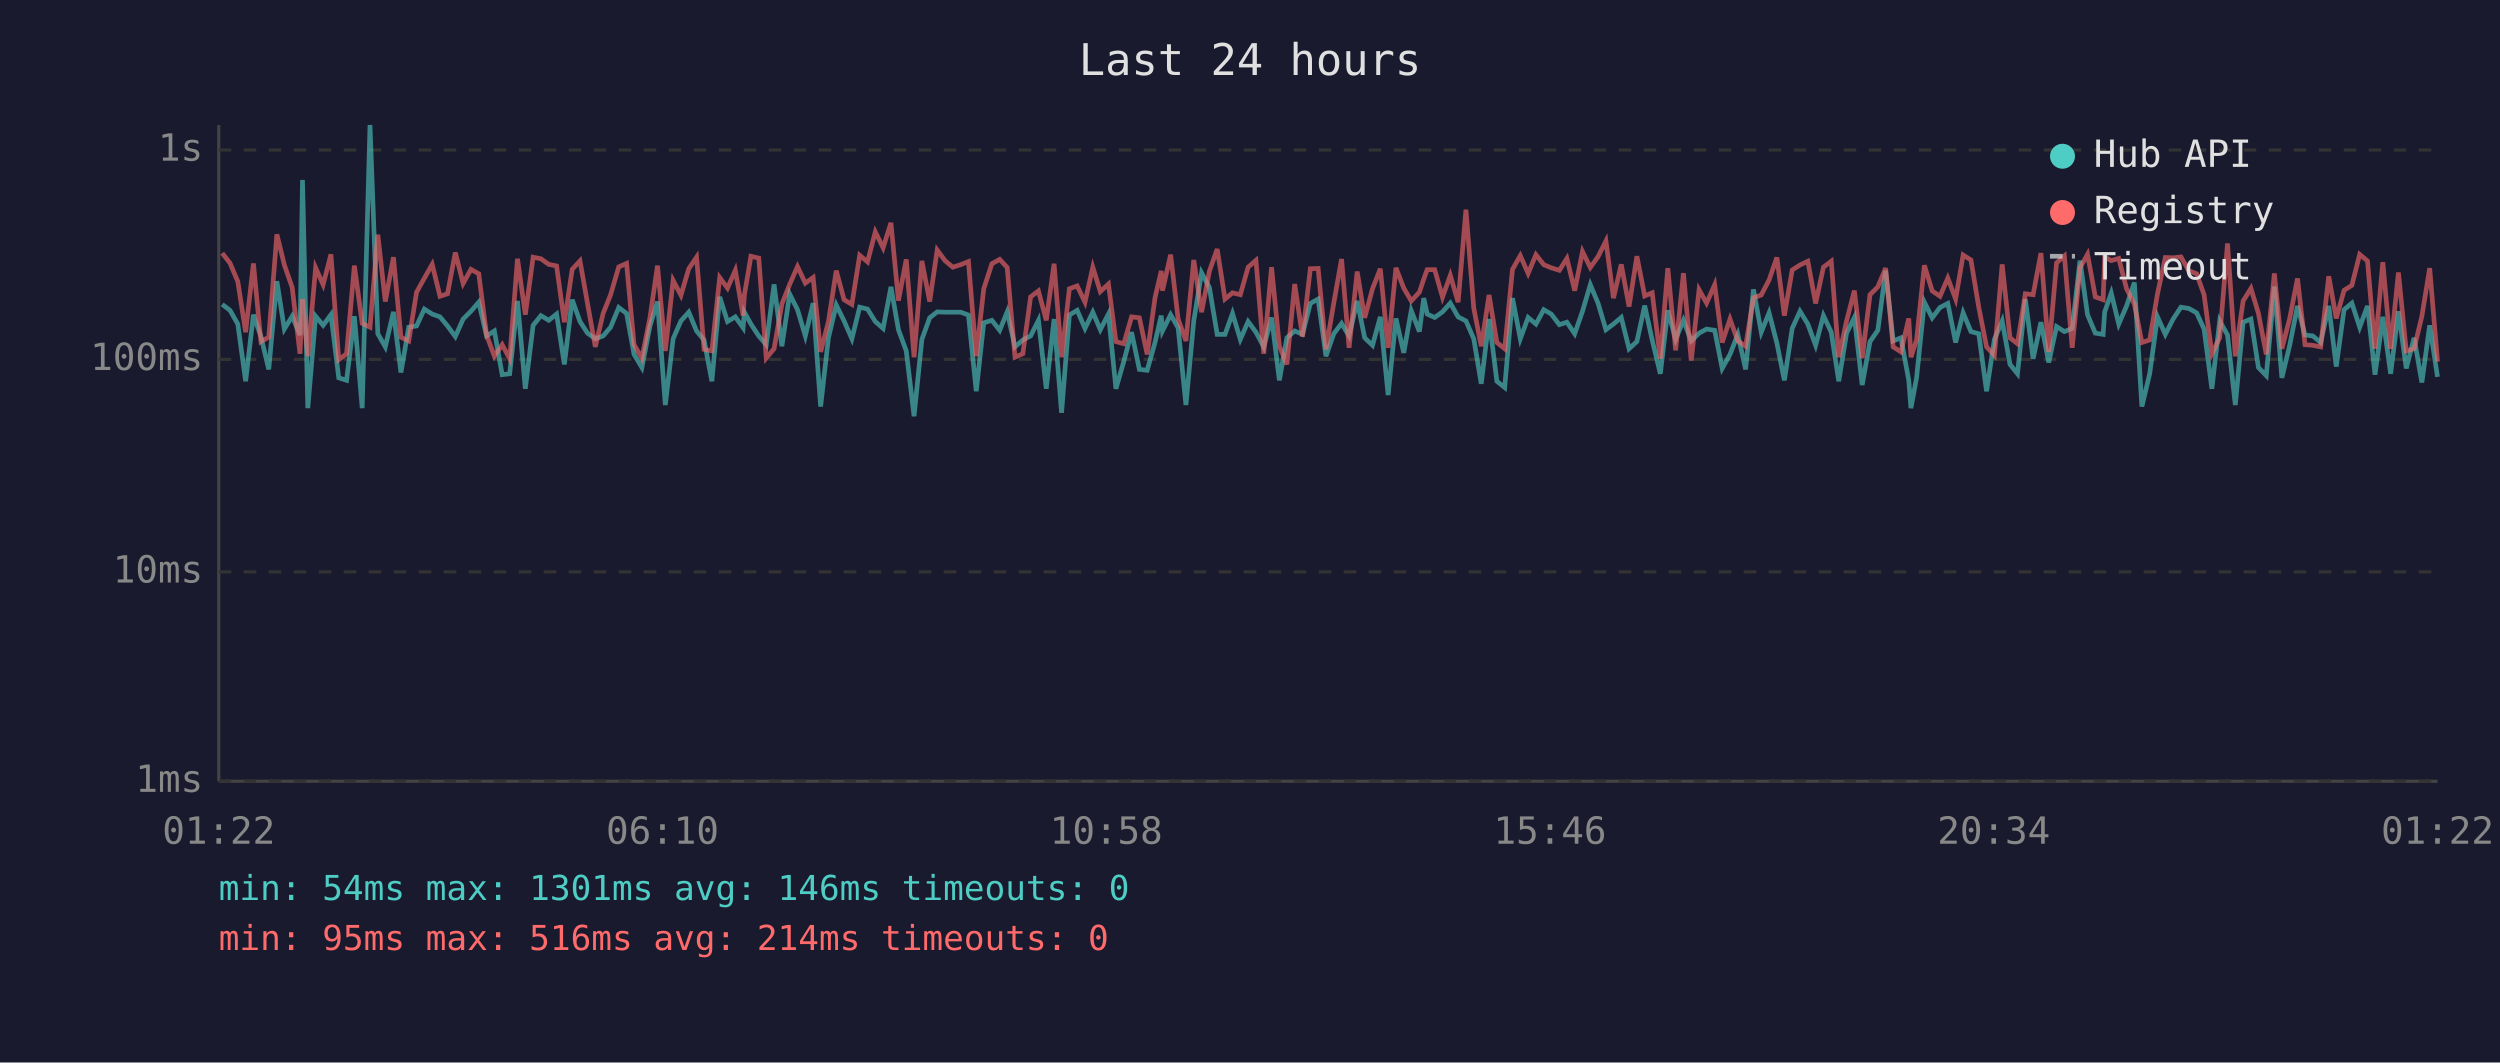
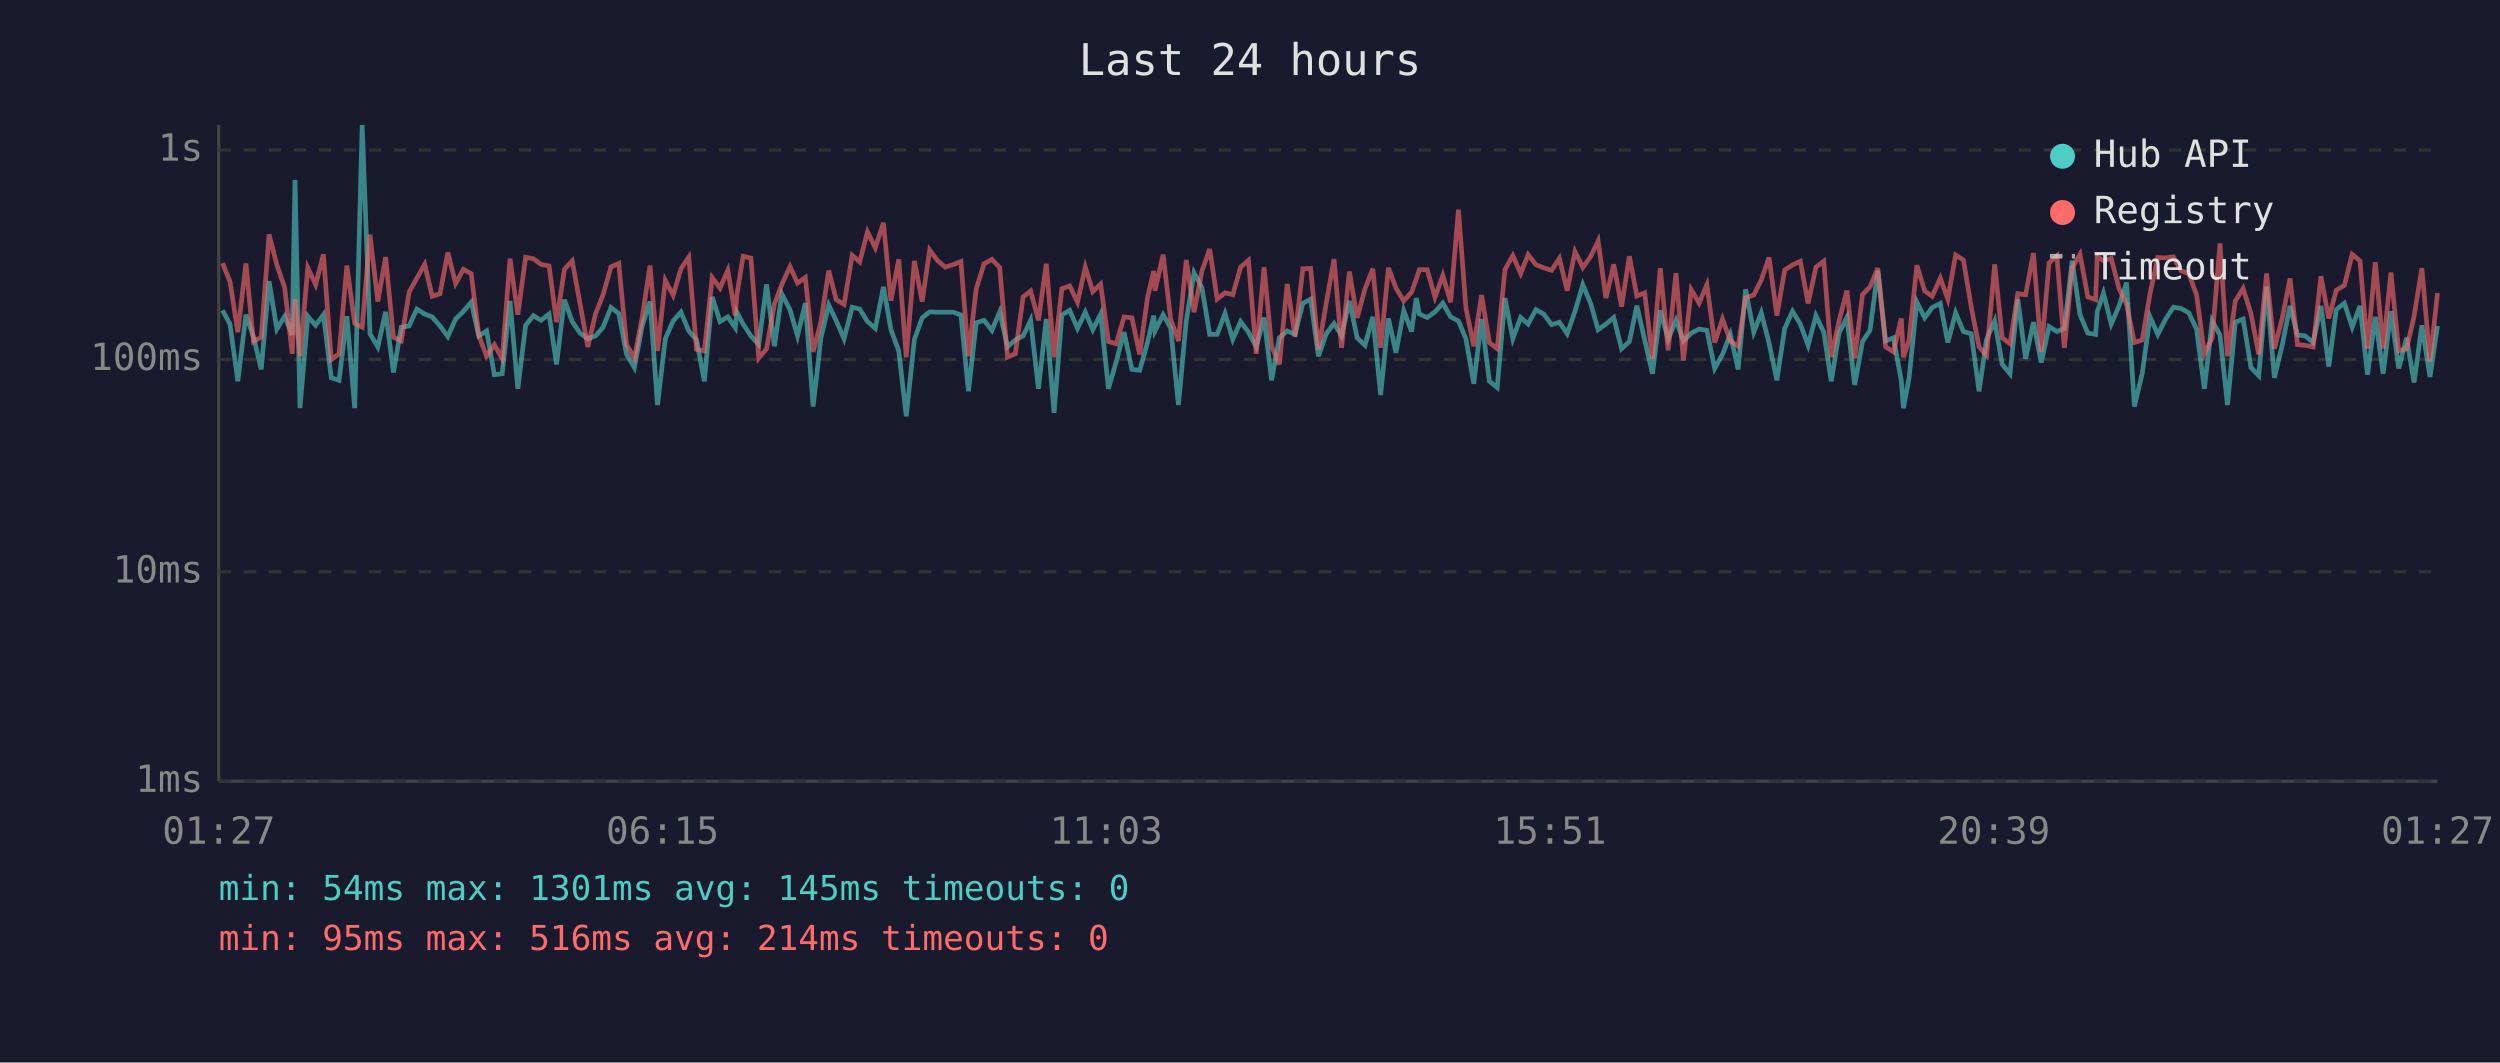
<svg xmlns="http://www.w3.org/2000/svg" viewBox="0 0 800 340" font-family="monospace" font-size="12">
  <rect width="800" height="340" fill="#1a1a2e" />
  <text x="400" y="24" fill="#e0e0e0" font-size="14" text-anchor="middle">Last 24 hours</text>
  <line x1="70" y1="40" x2="70" y2="250" stroke="#444" stroke-width="1" />
  <line x1="70" y1="250" x2="780" y2="250" stroke="#444" stroke-width="1" />
  <line x1="70" y1="250" x2="780" y2="250" stroke="#333" stroke-width="1" stroke-dasharray="4" />
  <text x="65" y="250" fill="#888" text-anchor="end" dominant-baseline="middle">1ms</text>
  <line x1="70" y1="183" x2="780" y2="183" stroke="#333" stroke-width="1" stroke-dasharray="4" />
  <text x="65" y="183" fill="#888" text-anchor="end" dominant-baseline="middle">10ms</text>
  <line x1="70" y1="115" x2="780" y2="115" stroke="#333" stroke-width="1" stroke-dasharray="4" />
  <text x="65" y="115" fill="#888" text-anchor="end" dominant-baseline="middle">100ms</text>
  <line x1="70" y1="48" x2="780" y2="48" stroke="#333" stroke-width="1" stroke-dasharray="4" />
  <text x="65" y="48" fill="#888" text-anchor="end" dominant-baseline="middle">1s</text>
-   <text x="70" y="270" fill="#888" text-anchor="middle">01:22</text>
-   <text x="212" y="270" fill="#888" text-anchor="middle">06:10</text>
-   <text x="354" y="270" fill="#888" text-anchor="middle">10:58</text>
-   <text x="496" y="270" fill="#888" text-anchor="middle">15:46</text>
-   <text x="638" y="270" fill="#888" text-anchor="middle">20:34</text>
-   <text x="780" y="270" fill="#888" text-anchor="middle">01:22</text>
-   <polyline points="71.1,97.4 73.6,99.3 76.1,103.7 78.6,122.0 81.1,100.7 83.5,107.7 86.0,118.2 88.6,90.0 91.0,105.3 93.5,101.2 96.0,107.2 96.8,57.6 98.5,130.6 101.0,101.2 103.4,104.1 105.9,100.7 108.4,120.9 110.9,121.7 113.4,101.2 115.9,130.6 118.4,40.0 120.9,106.8 123.3,111.0 125.9,99.8 128.3,119.2 130.8,104.7 133.3,104.3 135.8,98.9 138.3,100.5 140.8,101.4 143.2,104.3 145.7,107.7 148.2,102.1 150.7,99.6 153.2,96.7 155.7,107.5 158.2,105.9 160.7,119.9 163.1,119.6 165.6,96.3 168.1,124.4 170.6,104.1 173.1,101.0 175.6,102.5 178.1,100.5 180.6,116.6 183.1,95.9 185.6,102.9 188.0,106.6 190.5,108.4 193.0,107.5 195.4,104.7 198.0,98.4 200.5,100.3 202.9,113.4 205.4,117.6 208.0,104.3 210.4,96.5 212.9,129.6 215.4,108.4 217.9,102.7 220.4,99.9 222.9,105.9 225.3,108.8 227.8,122.0 230.3,95.0 232.8,102.9 235.3,101.4 237.8,104.9 238.2,99.9 240.3,103.7 242.8,107.5 245.2,110.3 247.7,91.0 250.2,110.8 252.7,94.1 255.2,99.1 257.7,107.5 260.2,97.0 262.6,130.1 265.1,108.1 267.6,97.6 270.1,102.7 272.6,108.4 275.1,98.3 277.6,98.9 280.1,102.9 282.6,105.1 285.1,91.8 287.5,105.5 290.0,112.3 292.5,133.2 295.0,108.6 297.5,101.7 299.9,99.8 302.4,99.9 304.9,99.9 307.4,99.9 309.9,100.8 312.4,125.2 314.8,103.3 317.4,102.5 319.9,105.7 322.3,99.8 324.8,111.0 327.3,108.8 329.8,107.5 332.3,102.5 334.8,124.4 337.3,102.1 339.7,132.1 342.2,100.8 344.7,99.3 347.2,105.1 349.7,99.9 352.1,105.5 354.7,100.5 357.1,124.4 359.6,115.7 362.1,106.3 364.6,118.2 367.1,118.5 369.6,109.6 371.6,101.0 372.0,105.9 374.6,100.7 377.0,104.9 379.5,129.6 382.0,102.7 384.5,87.3 387.0,92.0 389.5,107.0 392.0,107.0 394.4,100.3 396.9,108.6 399.4,102.9 401.9,106.3 404.4,111.0 406.9,101.6 409.4,121.7 411.8,108.1 414.3,105.9 416.8,107.0 419.3,97.1 421.8,95.7 424.3,114.0 426.8,106.8 429.3,103.5 431.7,107.5 434.3,96.3 436.7,108.1 439.2,110.5 441.7,101.4 444.2,126.4 446.7,101.9 449.2,112.9 451.6,99.4 454.2,106.1 455.6,95.4 456.7,100.5 459.1,101.6 461.6,99.8 464.1,97.0 466.6,101.4 469.1,102.7 471.6,108.4 474.0,122.8 476.5,102.1 479.0,122.0 481.5,124.0 484.0,95.4 486.5,108.4 489.0,101.6 491.5,103.7 494.0,99.1 496.4,100.5 499.0,103.9 501.4,103.1 503.9,106.8 506.4,99.6 508.9,91.1 511.4,97.1 513.9,105.5 516.3,103.7 518.8,101.6 521.3,111.6 523.8,109.3 526.3,97.8 528.7,108.8 531.3,119.6 533.7,99.3 536.2,108.6 538.7,102.5 541.2,109.1 543.7,106.6 546.1,105.3 548.7,105.7 551.1,117.9 553.6,113.4 556.1,107.0 558.6,118.2 561.1,92.6 563.6,106.3 566.1,100.1 568.6,109.8 571.0,121.7 573.5,105.1 576.0,99.6 578.5,103.7 581.0,110.5 583.5,101.0 586.0,106.3 588.4,122.0 590.9,106.6 593.4,101.6 595.9,123.2 598.4,109.3 600.9,105.7 603.4,86.6 605.8,109.1 608.3,108.1 610.8,121.7 611.5,130.6 613.3,120.9 615.8,96.7 618.3,101.7 620.8,98.4 623.3,97.1 625.8,109.6 628.2,100.1 630.7,106.1 633.2,106.8 635.7,125.2 638.2,108.6 640.7,102.7 643.2,116.6 645.6,119.6 648.1,95.7 650.6,114.8 653.1,103.1 655.6,116.0 658.1,104.5 660.6,106.1 663.1,105.1 665.6,83.4 668.0,100.7 670.5,106.6 673.0,107.0 673.5,99.8 675.6,93.8 678.0,103.7 680.5,97.9 683.0,90.4 685.4,130.1 687.9,119.6 690.4,101.4 692.9,107.0 695.4,102.1 697.9,98.3 700.4,98.7 702.9,100.1 705.3,105.3 707.8,124.4 710.3,102.7 712.8,107.2 715.3,129.6 717.8,103.1 720.3,102.1 722.7,117.6 725.2,120.2 727.8,91.7 730.2,120.9 732.7,110.5 735.2,97.9 737.6,107.2 740.1,107.5 742.6,109.6 745.2,97.9 747.6,117.3 750.1,99.1 752.6,97.0 755.1,104.7 757.6,97.9 760.0,119.9 762.5,101.4 765.0,119.6 767.5,99.6 770.0,117.9 772.5,108.1 775.0,122.4 777.5,104.1 780.0,120.6" fill="none" stroke="#4ecdc4" stroke-width="1.5" opacity="0.6" />
-   <polyline points="71.1,81.0 73.6,84.2 76.1,90.1 78.6,106.3 81.1,84.3 83.5,109.3 86.0,107.9 88.6,75.0 91.0,84.8 93.5,92.0 96.0,113.2 96.8,95.7 98.5,114.0 101.0,85.7 103.4,91.1 105.9,81.4 108.4,115.1 110.9,113.2 113.4,85.0 115.9,103.5 118.4,104.7 120.9,75.1 123.3,96.5 125.9,82.3 128.3,107.9 130.8,109.1 133.3,93.5 135.8,89.0 138.3,84.6 140.8,94.8 143.2,94.0 145.7,80.8 148.2,90.7 150.7,86.2 153.2,87.6 155.7,107.2 158.2,114.0 160.7,110.3 163.1,114.8 165.6,82.8 168.1,100.7 170.6,82.3 173.1,82.8 175.6,84.6 178.1,85.1 180.6,103.1 183.1,86.2 185.6,83.5 188.0,97.1 190.5,111.0 193.0,100.3 195.4,94.3 198.0,85.4 200.5,84.3 202.9,110.3 205.4,114.6 208.0,101.6 210.4,85.0 212.9,112.3 215.4,89.7 217.9,94.5 220.4,86.0 222.9,82.3 225.3,111.8 227.8,112.3 230.3,88.8 232.8,92.2 235.3,86.5 237.8,101.0 238.2,94.4 240.3,82.0 242.8,82.6 245.2,114.6 247.7,111.6 250.2,97.3 252.7,91.0 255.2,85.3 257.7,90.6 260.2,88.8 262.6,112.6 265.1,102.9 267.6,86.6 270.1,95.9 272.6,97.4 275.1,81.7 277.6,83.8 280.1,74.2 282.6,79.3 285.1,71.3 287.5,96.2 290.0,83.0 292.5,114.3 295.0,83.5 297.5,96.5 299.9,80.0 302.4,83.4 304.9,85.5 307.4,84.7 309.9,83.7 312.4,114.0 314.8,92.4 317.4,84.4 319.9,83.0 322.3,85.6 324.8,114.3 327.3,113.2 329.8,95.0 332.3,93.1 334.8,102.5 337.3,84.4 339.7,114.3 342.2,92.4 344.7,91.5 347.2,96.7 349.7,85.5 352.1,93.3 354.7,90.9 357.1,109.3 359.6,110.0 362.1,101.4 364.6,101.7 367.1,113.4 369.6,95.3 371.6,86.7 372.0,93.0 374.6,81.5 377.0,102.1 379.5,109.1 382.0,83.2 384.5,99.9 387.0,86.8 389.5,79.7 392.0,95.7 394.4,93.7 396.9,94.3 399.4,85.5 401.9,83.3 404.4,113.2 406.9,85.5 409.4,110.8 411.8,116.6 414.3,90.9 416.8,107.7 419.3,86.0 421.8,85.9 424.3,111.8 426.8,97.0 429.3,82.9 431.7,111.3 434.3,86.9 436.7,101.7 439.2,92.4 441.7,86.0 444.2,111.3 446.7,85.7 449.2,92.2 451.6,96.3 454.2,93.5 455.6,89.3 456.7,86.3 459.1,86.3 461.6,95.1 464.1,88.1 466.6,96.7 469.1,67.1 471.6,98.6 474.0,110.8 476.5,94.4 479.0,109.6 481.5,111.6 484.0,86.2 486.5,81.8 489.0,87.5 491.5,81.5 494.0,84.7 496.4,85.7 499.0,86.5 501.4,82.7 503.9,93.0 506.4,80.5 508.9,85.6 511.4,82.1 513.9,77.1 516.3,95.4 518.8,84.6 521.3,98.1 523.8,82.0 526.3,94.7 528.7,93.7 531.3,114.8 533.7,85.8 536.2,112.1 538.7,87.4 541.2,115.4 543.7,92.7 546.1,97.0 548.7,91.1 551.1,109.6 553.6,102.1 556.1,109.1 558.6,110.8 561.1,95.3 563.6,94.4 566.1,89.6 568.6,82.4 571.0,101.0 573.5,86.4 576.0,84.8 578.5,83.6 581.0,97.1 583.5,85.5 586.0,83.6 588.4,114.3 590.9,102.7 593.4,93.0 595.9,114.6 598.4,94.3 600.9,91.8 603.4,85.8 605.8,111.0 608.3,112.6 610.8,101.9 611.5,114.3 613.3,108.8 615.8,84.9 618.3,93.1 620.8,94.8 623.3,89.0 625.8,95.7 628.2,81.6 630.7,83.2 633.2,98.3 635.7,111.0 638.2,113.7 640.7,84.6 643.2,108.1 645.6,110.0 648.1,94.0 650.6,94.3 653.1,81.0 655.6,112.6 658.1,84.1 660.6,81.9 663.1,111.3 665.6,85.7 668.0,81.4 670.5,95.0 673.0,95.9 673.5,82.2 675.6,83.4 678.0,82.7 680.5,92.4 683.0,97.3 685.4,109.6 687.9,108.8 690.4,94.0 692.9,82.4 695.4,82.5 697.9,82.2 700.4,86.6 702.9,87.6 705.3,94.3 707.8,113.2 710.3,108.1 712.8,77.9 715.3,114.0 717.8,96.3 720.3,92.3 722.7,100.3 725.2,113.4 727.8,87.5 730.2,111.6 732.7,101.9 735.2,89.1 737.6,110.3 740.1,110.5 742.6,111.0 745.2,88.4 747.6,101.9 750.1,92.9 752.6,91.3 755.1,81.4 757.6,83.5 760.0,111.6 762.5,83.9 765.0,111.6 767.5,87.2 770.0,112.3 772.5,111.6 775.0,101.2 777.5,85.8 780.0,115.7" fill="none" stroke="#ff6b6b" stroke-width="1.5" opacity="0.6" />
+   <text x="70" y="270" fill="#888" text-anchor="middle">01:27</text>
+   <text x="212" y="270" fill="#888" text-anchor="middle">06:15</text>
+   <text x="354" y="270" fill="#888" text-anchor="middle">11:03</text>
+   <text x="496" y="270" fill="#888" text-anchor="middle">15:51</text>
+   <text x="638" y="270" fill="#888" text-anchor="middle">20:39</text>
+   <text x="780" y="270" fill="#888" text-anchor="middle">01:27</text>
+   <polyline points="71.2,99.3 73.6,103.7 76.1,122.0 78.7,100.7 81.1,107.7 83.6,118.2 86.1,90.0 88.6,105.3 91.1,101.2 93.5,107.2 94.4,57.6 96.0,130.6 98.5,101.2 101.0,104.1 103.5,100.7 106.0,120.9 108.5,121.7 111.0,101.2 113.5,130.6 115.9,40.0 118.4,106.8 120.9,111.0 123.4,99.8 125.9,119.2 128.4,104.7 130.9,104.3 133.4,98.9 135.9,100.5 138.3,101.4 140.8,104.3 143.3,107.7 145.8,102.1 148.3,99.6 150.8,96.7 153.2,107.5 155.7,105.9 158.2,119.9 160.7,119.6 163.2,96.3 165.7,124.4 168.2,104.1 170.7,101.0 173.1,102.5 175.7,100.5 178.1,116.6 180.6,95.9 183.1,102.9 185.6,106.6 188.1,108.4 190.6,107.5 193.0,104.7 195.5,98.4 198.0,100.3 200.5,113.4 203.0,117.6 205.5,104.3 208.0,96.5 210.4,129.6 212.9,108.4 215.4,102.7 217.9,99.9 220.4,105.9 222.9,108.8 225.4,122.0 227.9,95.0 230.4,102.9 232.9,101.4 235.3,104.9 235.8,99.9 237.8,103.7 240.3,107.5 242.8,110.3 245.3,91.0 247.8,110.8 250.2,94.1 252.8,99.1 255.2,107.5 257.7,97.0 260.2,130.1 262.7,108.1 265.2,97.6 267.6,102.7 270.1,108.4 272.7,98.3 275.1,98.9 277.6,102.9 280.1,105.1 282.7,91.8 285.1,105.5 287.6,112.3 290.0,133.2 292.6,108.6 295.1,101.7 297.5,99.8 300.0,99.9 302.5,99.9 305.0,99.9 307.5,100.8 309.9,125.2 312.4,103.3 314.9,102.5 317.4,105.7 319.9,99.8 322.4,111.0 324.9,108.8 327.4,107.5 329.8,102.5 332.3,124.4 334.8,102.1 337.3,132.1 339.8,100.8 342.3,99.3 344.8,105.1 347.3,99.9 349.7,105.5 352.2,100.5 354.7,124.4 357.2,115.7 359.7,106.3 362.2,118.2 364.7,118.5 367.2,109.6 369.2,101.0 369.6,105.9 372.2,100.7 374.6,104.9 377.1,129.6 379.6,102.7 382.1,87.3 384.6,92.0 387.1,107.0 389.5,107.0 392.0,100.3 394.5,108.6 397.0,102.9 399.5,106.3 402.0,111.0 404.5,101.6 406.9,121.7 409.4,108.1 411.9,105.9 414.4,107.0 416.9,97.1 419.4,95.7 421.9,114.0 424.4,106.8 426.9,103.5 429.3,107.5 431.8,96.3 434.3,108.1 436.8,110.5 439.3,101.4 441.8,126.4 444.3,101.9 446.7,112.9 449.2,99.4 451.7,106.1 453.2,95.4 454.2,100.5 456.7,101.6 459.2,99.8 461.7,97.0 464.2,101.4 466.7,102.7 469.1,108.4 471.6,122.8 474.1,102.1 476.6,122.0 479.1,124.0 481.6,95.4 484.1,108.4 486.6,101.6 489.0,103.7 491.5,99.1 494.0,100.5 496.5,103.9 499.0,103.1 501.5,106.8 504.0,99.6 506.5,91.1 509.0,97.1 511.4,105.5 513.9,103.7 516.4,101.6 518.9,111.6 521.4,109.3 523.8,97.8 526.3,108.8 528.8,119.6 531.3,99.3 533.8,108.6 536.3,102.5 538.7,109.1 541.2,106.6 543.7,105.3 546.2,105.7 548.7,117.9 551.2,113.4 553.7,107.0 556.2,118.2 558.6,92.6 561.2,106.3 563.6,100.1 566.1,109.8 568.6,121.7 571.1,105.1 573.6,99.6 576.1,103.7 578.6,110.5 581.1,101.0 583.6,106.3 586.0,122.0 588.5,106.6 591.0,101.6 593.5,123.2 596.0,109.3 598.4,105.7 600.9,86.6 603.4,109.1 605.9,108.1 608.4,121.7 609.1,130.6 610.9,120.9 613.4,96.7 615.9,101.7 618.3,98.4 620.9,97.1 623.3,109.6 625.8,100.1 628.3,106.1 630.8,106.8 633.3,125.2 635.7,108.6 638.3,102.7 640.7,116.6 643.2,119.6 645.7,95.7 648.2,114.8 650.7,103.1 653.2,116.0 655.7,104.5 658.2,106.1 660.6,105.1 663.1,83.4 665.6,100.7 668.1,106.6 670.6,107.0 671.1,99.8 673.1,93.8 675.6,103.7 678.1,97.9 680.5,90.4 683.0,130.1 685.5,119.6 688.0,101.4 690.5,107.0 693.0,102.1 695.5,98.3 697.9,98.7 700.4,100.1 702.9,105.3 705.4,124.4 707.9,102.7 710.4,107.2 712.8,129.6 715.3,103.1 717.8,102.1 720.3,117.6 722.8,120.2 725.3,91.7 727.8,120.9 730.3,110.5 732.8,97.9 735.2,107.2 737.7,107.5 740.2,109.6 742.7,97.9 745.2,117.3 747.6,99.1 750.2,97.0 752.7,104.7 755.2,97.9 757.6,119.9 760.1,101.4 762.6,119.6 765.1,99.6 767.6,117.9 770.1,108.1 772.5,122.4 775.0,104.1 777.6,120.6 780.0,104.3" fill="none" stroke="#4ecdc4" stroke-width="1.5" opacity="0.6" />
+   <polyline points="71.2,84.2 73.6,90.1 76.1,106.3 78.7,84.3 81.1,109.3 83.6,107.9 86.1,75.0 88.6,84.8 91.1,92.0 93.5,113.2 94.4,95.7 96.0,114.0 98.5,85.7 101.0,91.1 103.5,81.4 106.0,115.1 108.5,113.2 111.0,85.0 113.5,103.5 115.9,104.7 118.4,75.1 120.9,96.5 123.4,82.3 125.9,107.9 128.4,109.1 130.9,93.5 133.4,89.0 135.9,84.6 138.3,94.8 140.8,94.0 143.3,80.8 145.8,90.7 148.3,86.2 150.8,87.6 153.2,107.2 155.7,114.0 158.2,110.3 160.7,114.8 163.2,82.8 165.7,100.7 168.2,82.3 170.7,82.8 173.1,84.6 175.7,85.1 178.1,103.1 180.6,86.2 183.1,83.5 185.6,97.1 188.1,111.0 190.6,100.3 193.0,94.3 195.5,85.4 198.0,84.3 200.5,110.3 203.0,114.6 205.5,101.6 208.0,85.0 210.4,112.3 212.9,89.7 215.4,94.5 217.9,86.0 220.4,82.3 222.9,111.8 225.4,112.3 227.9,88.8 230.4,92.2 232.9,86.5 235.3,101.0 235.8,94.4 237.8,82.0 240.3,82.6 242.8,114.6 245.3,111.6 247.8,97.3 250.2,91.0 252.8,85.3 255.2,90.6 257.7,88.8 260.2,112.6 262.7,102.9 265.2,86.6 267.6,95.9 270.1,97.4 272.7,81.7 275.1,83.8 277.6,74.2 280.1,79.3 282.7,71.3 285.1,96.2 287.6,83.0 290.0,114.3 292.6,83.5 295.1,96.5 297.5,80.0 300.0,83.4 302.5,85.5 305.0,84.7 307.5,83.7 309.9,114.0 312.4,92.4 314.9,84.4 317.4,83.0 319.9,85.6 322.4,114.3 324.9,113.2 327.4,95.0 329.8,93.1 332.3,102.5 334.8,84.4 337.3,114.3 339.8,92.4 342.3,91.5 344.8,96.7 347.3,85.5 349.7,93.3 352.2,90.9 354.7,109.3 357.2,110.0 359.7,101.4 362.2,101.7 364.7,113.4 367.2,95.3 369.2,86.7 369.6,93.0 372.2,81.5 374.6,102.1 377.1,109.1 379.6,83.2 382.1,99.9 384.6,86.8 387.1,79.7 389.5,95.7 392.0,93.7 394.5,94.3 397.0,85.5 399.5,83.3 402.0,113.2 404.5,85.5 406.9,110.8 409.4,116.6 411.9,90.9 414.4,107.7 416.9,86.0 419.4,85.9 421.9,111.8 424.4,97.0 426.9,82.9 429.3,111.3 431.8,86.9 434.3,101.7 436.8,92.4 439.3,86.0 441.8,111.3 444.3,85.7 446.7,92.2 449.2,96.3 451.7,93.5 453.2,89.3 454.2,86.3 456.7,86.3 459.2,95.1 461.7,88.1 464.2,96.7 466.7,67.1 469.1,98.6 471.6,110.8 474.1,94.4 476.6,109.6 479.1,111.6 481.6,86.2 484.1,81.8 486.6,87.5 489.0,81.5 491.5,84.7 494.0,85.7 496.5,86.5 499.0,82.7 501.5,93.0 504.0,80.5 506.5,85.6 509.0,82.1 511.4,77.1 513.9,95.4 516.4,84.6 518.9,98.1 521.4,82.0 523.8,94.7 526.3,93.7 528.8,114.8 531.3,85.8 533.8,112.1 536.3,87.4 538.7,115.4 541.2,92.7 543.7,97.0 546.2,91.1 548.7,109.6 551.2,102.1 553.7,109.1 556.2,110.8 558.6,95.3 561.2,94.4 563.6,89.6 566.1,82.4 568.6,101.0 571.1,86.4 573.6,84.8 576.1,83.6 578.6,97.1 581.1,85.5 583.6,83.6 586.0,114.3 588.5,102.7 591.0,93.0 593.5,114.6 596.0,94.3 598.4,91.8 600.9,85.8 603.4,111.0 605.9,112.6 608.4,101.9 609.1,114.3 610.9,108.8 613.4,84.9 615.9,93.1 618.3,94.8 620.9,89.0 623.3,95.7 625.8,81.6 628.3,83.2 630.8,98.3 633.3,111.0 635.7,113.7 638.3,84.6 640.7,108.1 643.2,110.0 645.7,94.0 648.2,94.3 650.7,81.0 653.2,112.6 655.7,84.1 658.2,81.9 660.6,111.3 663.1,85.7 665.6,81.4 668.1,95.0 670.6,95.9 671.1,82.2 673.1,83.4 675.6,82.7 678.1,92.4 680.5,97.3 683.0,109.6 685.5,108.8 688.0,94.0 690.5,82.4 693.0,82.5 695.5,82.2 697.9,86.6 700.4,87.6 702.9,94.3 705.4,113.2 707.9,108.1 710.4,77.9 712.8,114.0 715.3,96.3 717.8,92.3 720.3,100.3 722.8,113.4 725.3,87.5 727.8,111.6 730.3,101.9 732.8,89.1 735.2,110.3 737.7,110.5 740.2,111.0 742.7,88.4 745.2,101.9 747.6,92.9 750.2,91.3 752.7,81.4 755.2,83.5 757.6,111.6 760.1,83.9 762.6,111.6 765.1,87.2 767.6,112.3 770.1,111.6 772.5,101.2 775.0,85.8 777.6,115.7 780.0,93.8" fill="none" stroke="#ff6b6b" stroke-width="1.5" opacity="0.6" />
  <circle cx="660" cy="50" r="4" fill="#4ecdc4" />
  <text x="670" y="50" fill="#e0e0e0" dominant-baseline="middle">Hub API</text>
  <circle cx="660" cy="68" r="4" fill="#ff6b6b" />
  <text x="670" y="68" fill="#e0e0e0" dominant-baseline="middle">Registry</text>
  <line x1="656" y1="82" x2="664" y2="82" stroke="#e0e0e0" stroke-width="1.5" stroke-dasharray="4,3" opacity="0.7" />
  <text x="670" y="86" fill="#e0e0e0" dominant-baseline="middle">Timeout</text>
-   <text x="70" y="288" fill="#4ecdc4" font-size="11">min: 54ms  max: 1301ms  avg: 146ms  timeouts: 0</text>
+   <text x="70" y="288" fill="#4ecdc4" font-size="11">min: 54ms  max: 1301ms  avg: 145ms  timeouts: 0</text>
  <text x="70" y="304" fill="#ff6b6b" font-size="11">min: 95ms  max: 516ms  avg: 214ms  timeouts: 0</text>
</svg>
